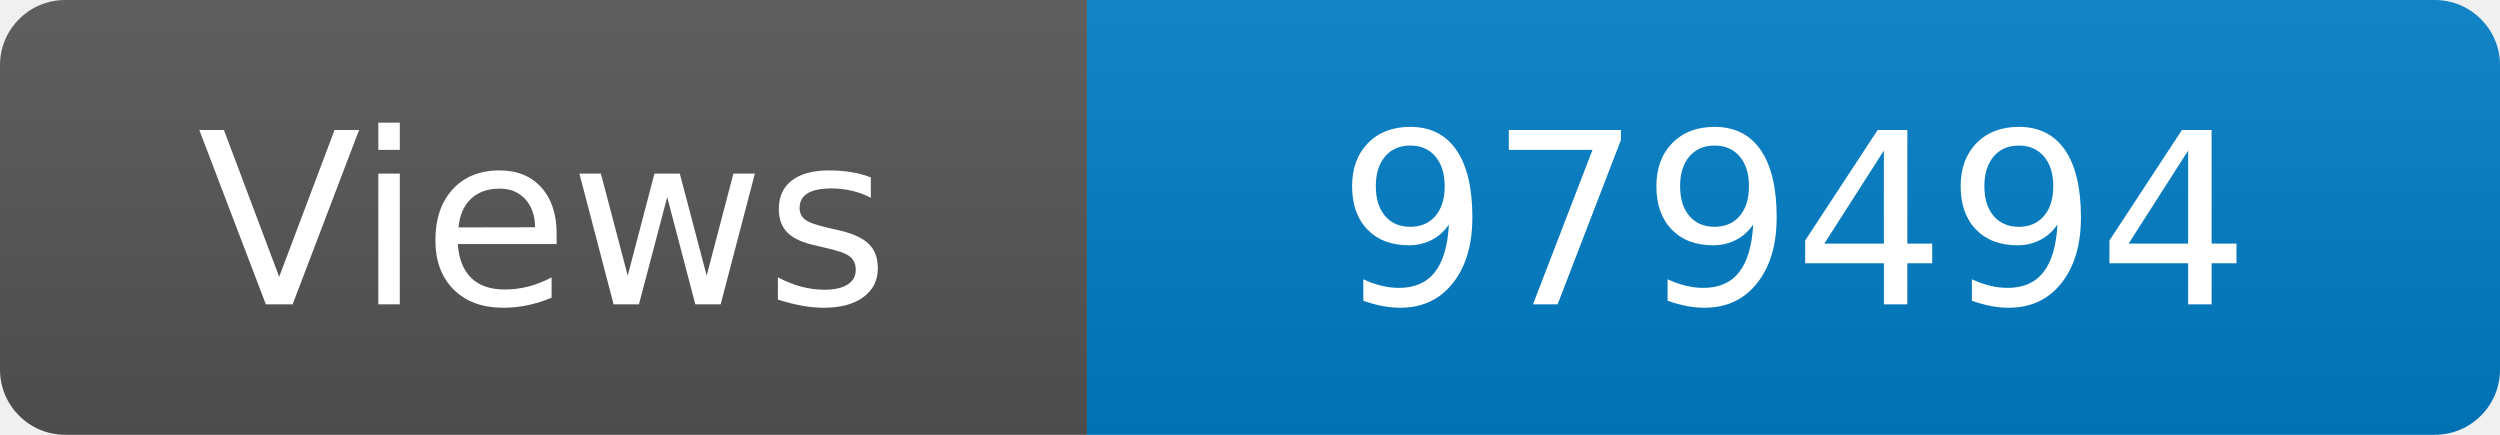
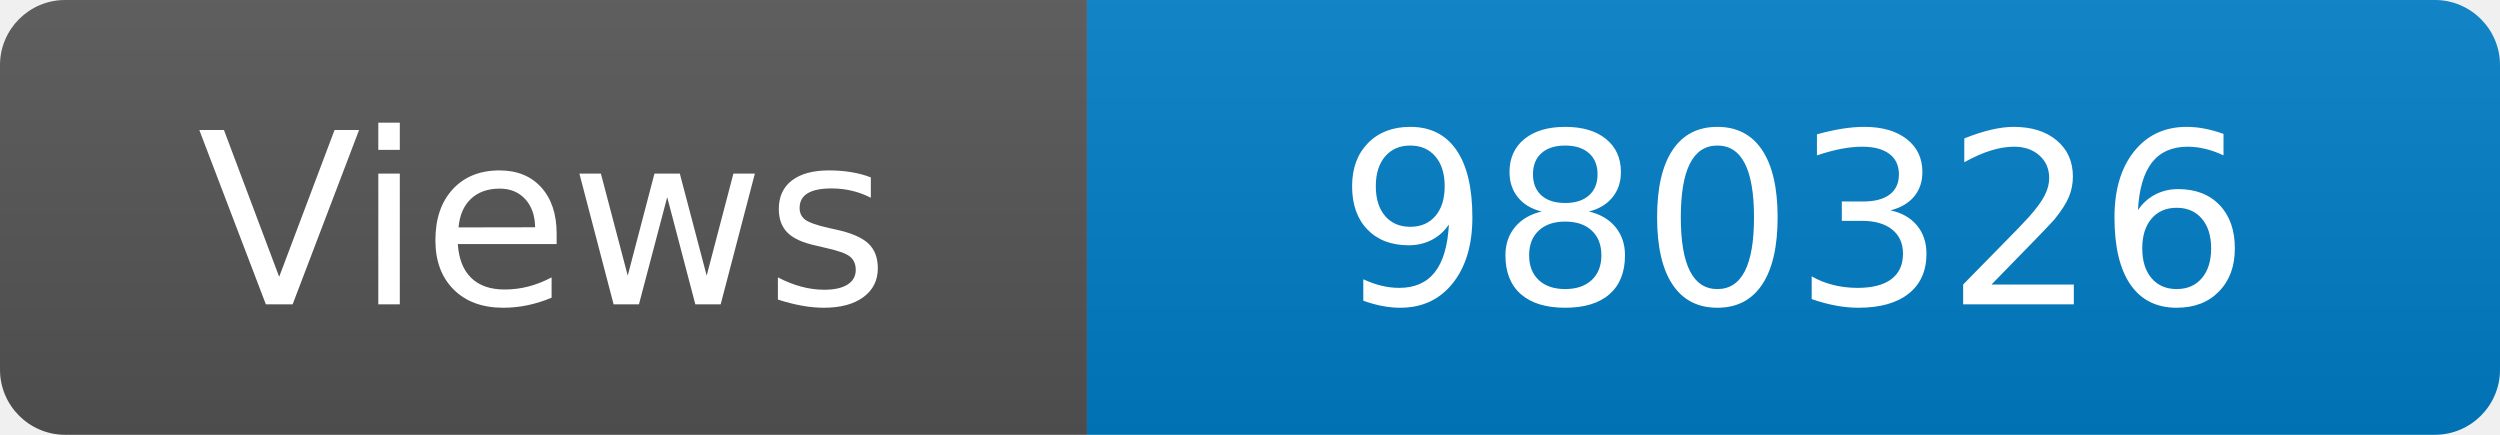
<svg xmlns="http://www.w3.org/2000/svg" width="115" height="20" role="img" aria-label="Maintained?: yes">
  <linearGradient id="s" x2="0" y2="100%">
    <stop offset="0" stop-color="#bbb" stop-opacity=".1" />
    <stop offset="1" stop-opacity=".1" />
  </linearGradient>
  <clipPath id="r">
    <rect width="115" height="20" rx="3" fill="#fff" />
  </clipPath>
  <g clip-path="url(#r)">
    <rect width="50" height="20" fill="#555" />
    <rect x="50" width="160" height="20" fill="#007ec6" />
    <rect width="115" height="20" fill="url(#s)" />
  </g>
  <g fill="#fff" text-anchor="middle" font-family="Verdana,Geneva,DejaVu Sans,sans-serif" font-size="110">
    <text x="250" y="140" transform="scale(.1)" fill="#fff">Views</text>
-     <text x="825" y="140" transform="scale(.1)" fill="#fff">979494</text>
+     <text x="825" y="140" transform="scale(.1)" fill="#fff">980326</text>
  </g>
</svg>
